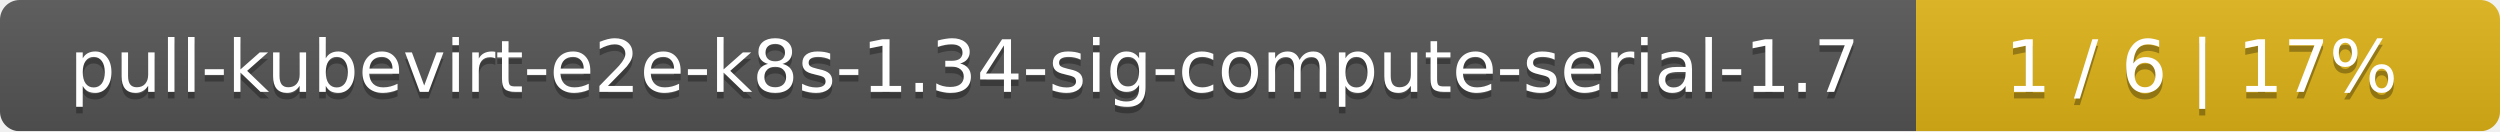
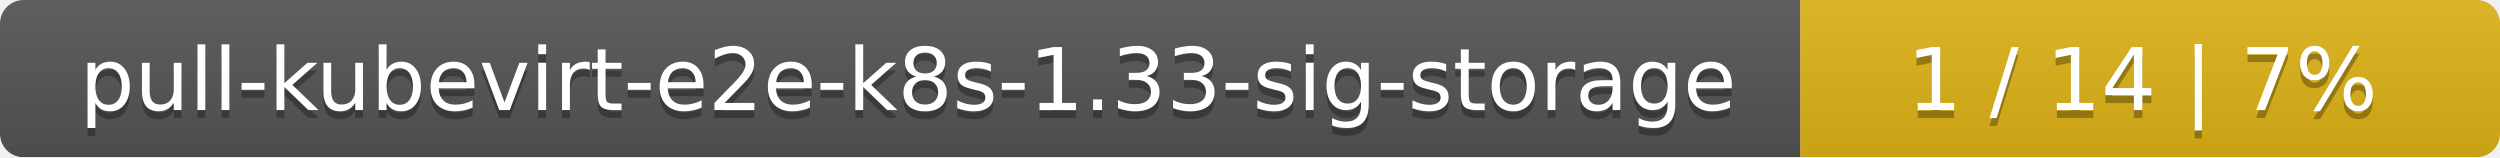
- <svg xmlns="http://www.w3.org/2000/svg" width="381" height="20">
+ <svg xmlns="http://www.w3.org/2000/svg" width="318" height="20">
  <linearGradient id="smooth" x2="0" y2="100%">
    <stop offset="0" stop-color="#bbb" stop-opacity=".1" />
    <stop offset="1" stop-opacity=".1" />
  </linearGradient>
  <mask id="round">
-     <rect width="381" height="20" rx="3" fill="#fff" />
+     <rect width="318" height="20" rx="3" fill="#fff" />
  </mask>
  <g mask="url(#round)">
-     <rect width="292" height="20" fill="#555" />
-     <rect x="292" width="89" height="20" fill="#dfb317" />
-     <rect width="381" height="20" fill="url(#smooth)" />
+     <rect width="229" height="20" fill="#555" />
+     <rect x="229" width="89" height="20" fill="#dfb317" />
+     <rect width="318" height="20" fill="url(#smooth)" />
  </g>
  <g fill="#fff" text-anchor="middle" font-family="DejaVu Sans,Verdana,Geneva,sans-serif" font-size="11">
-     <text x="147" y="15" fill="#010101" fill-opacity=".3">pull-kubevirt-e2e-k8s-1.34-sig-compute-serial-1.7</text>
-     <text x="147" y="14">pull-kubevirt-e2e-k8s-1.34-sig-compute-serial-1.7</text>
-     <text x="335.5" y="15" fill="#010101" fill-opacity=".3">1 / 6    |    17%</text>
-     <text x="335.5" y="14">1 / 6    |    17%</text>
+     <text x="115.5" y="15" fill="#010101" fill-opacity=".3">pull-kubevirt-e2e-k8s-1.33-sig-storage</text>
+     <text x="115.5" y="14">pull-kubevirt-e2e-k8s-1.33-sig-storage</text>
+     <text x="272.5" y="15" fill="#010101" fill-opacity=".3">1 / 14    |    7%</text>
+     <text x="272.5" y="14">1 / 14    |    7%</text>
  </g>
</svg>
